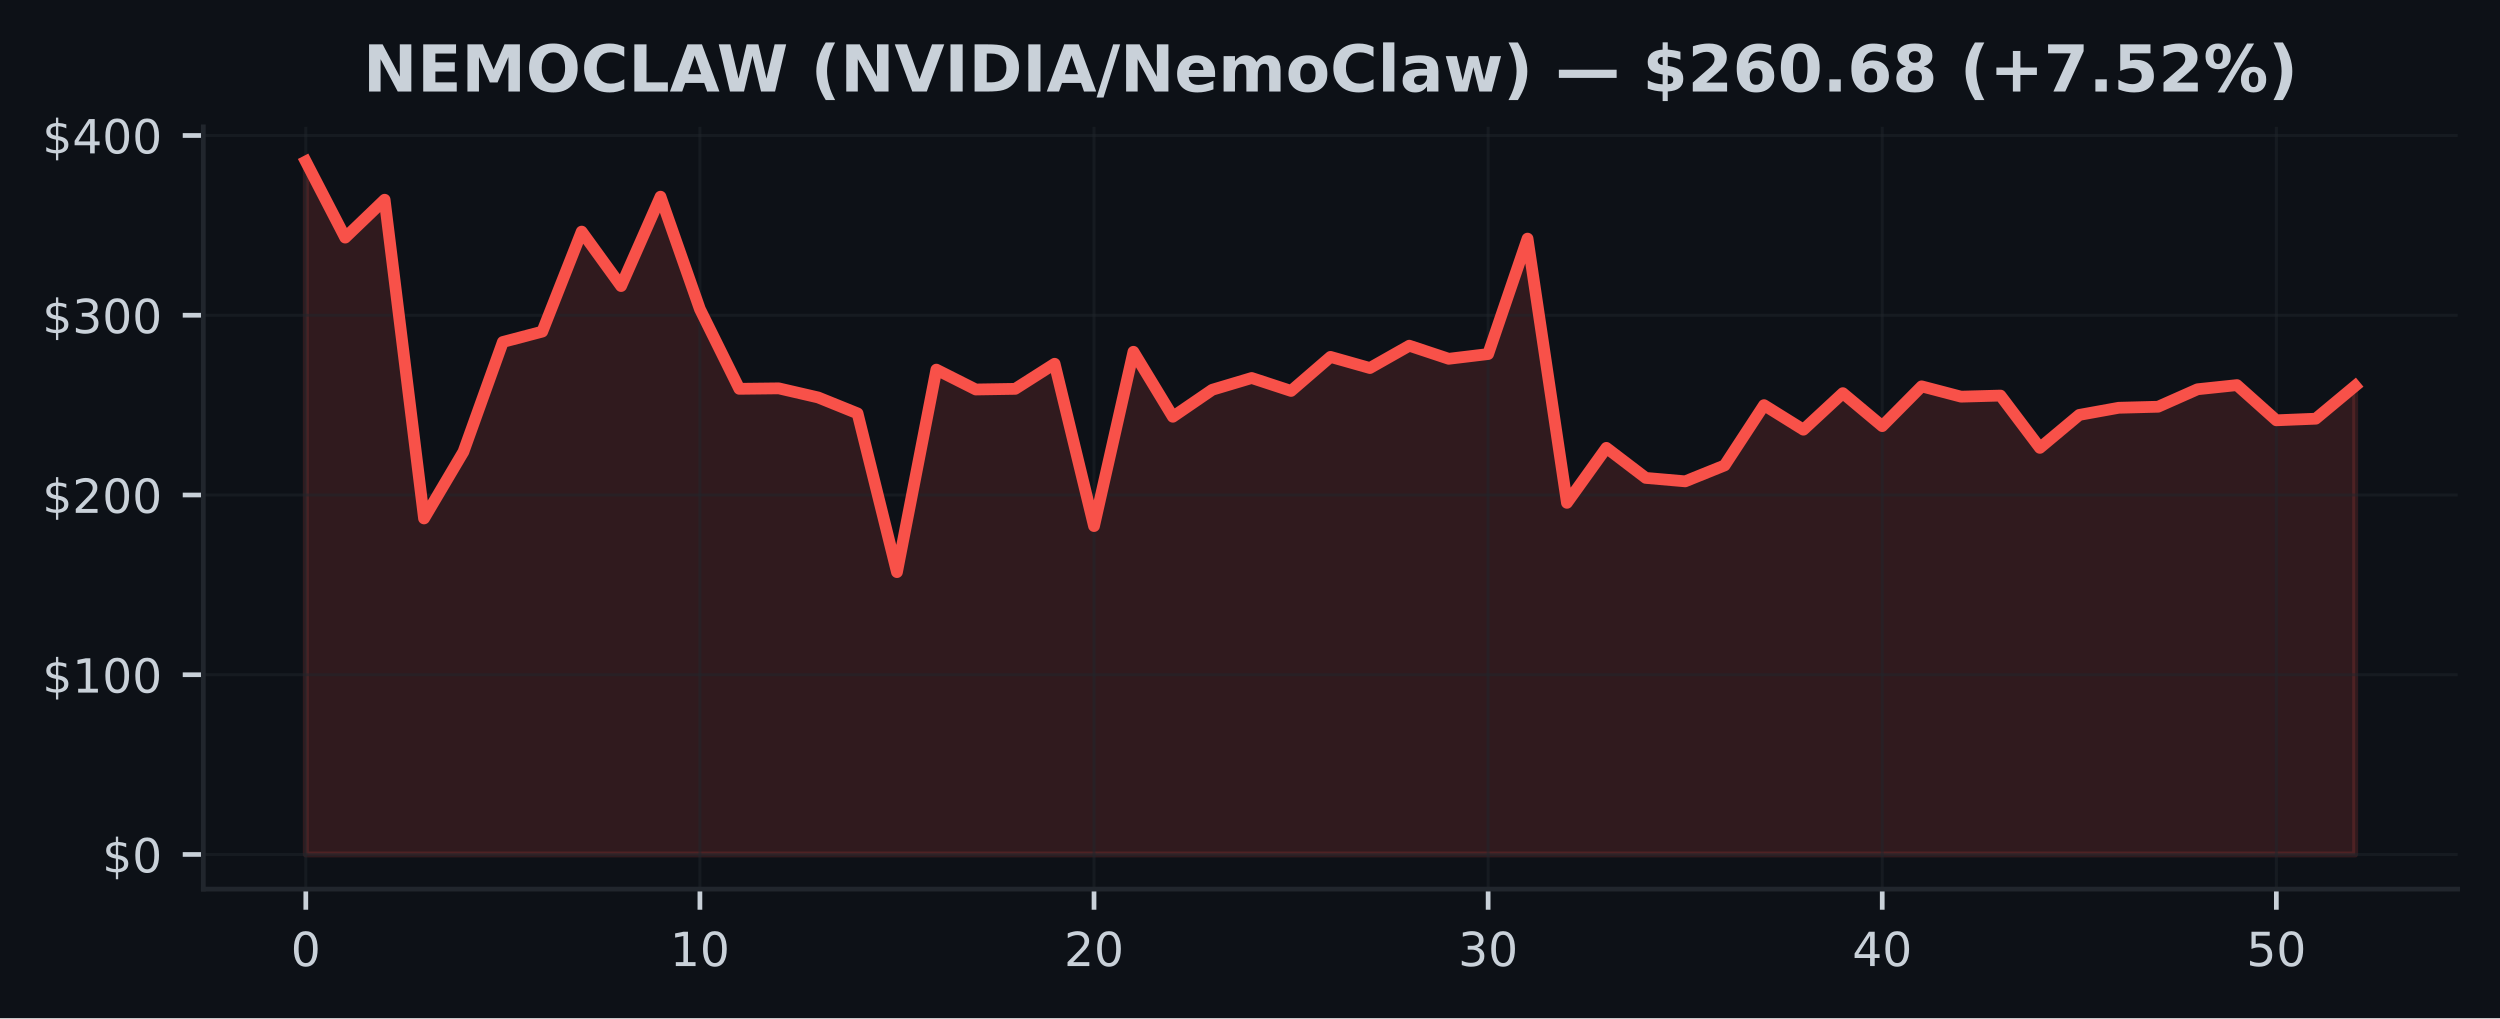
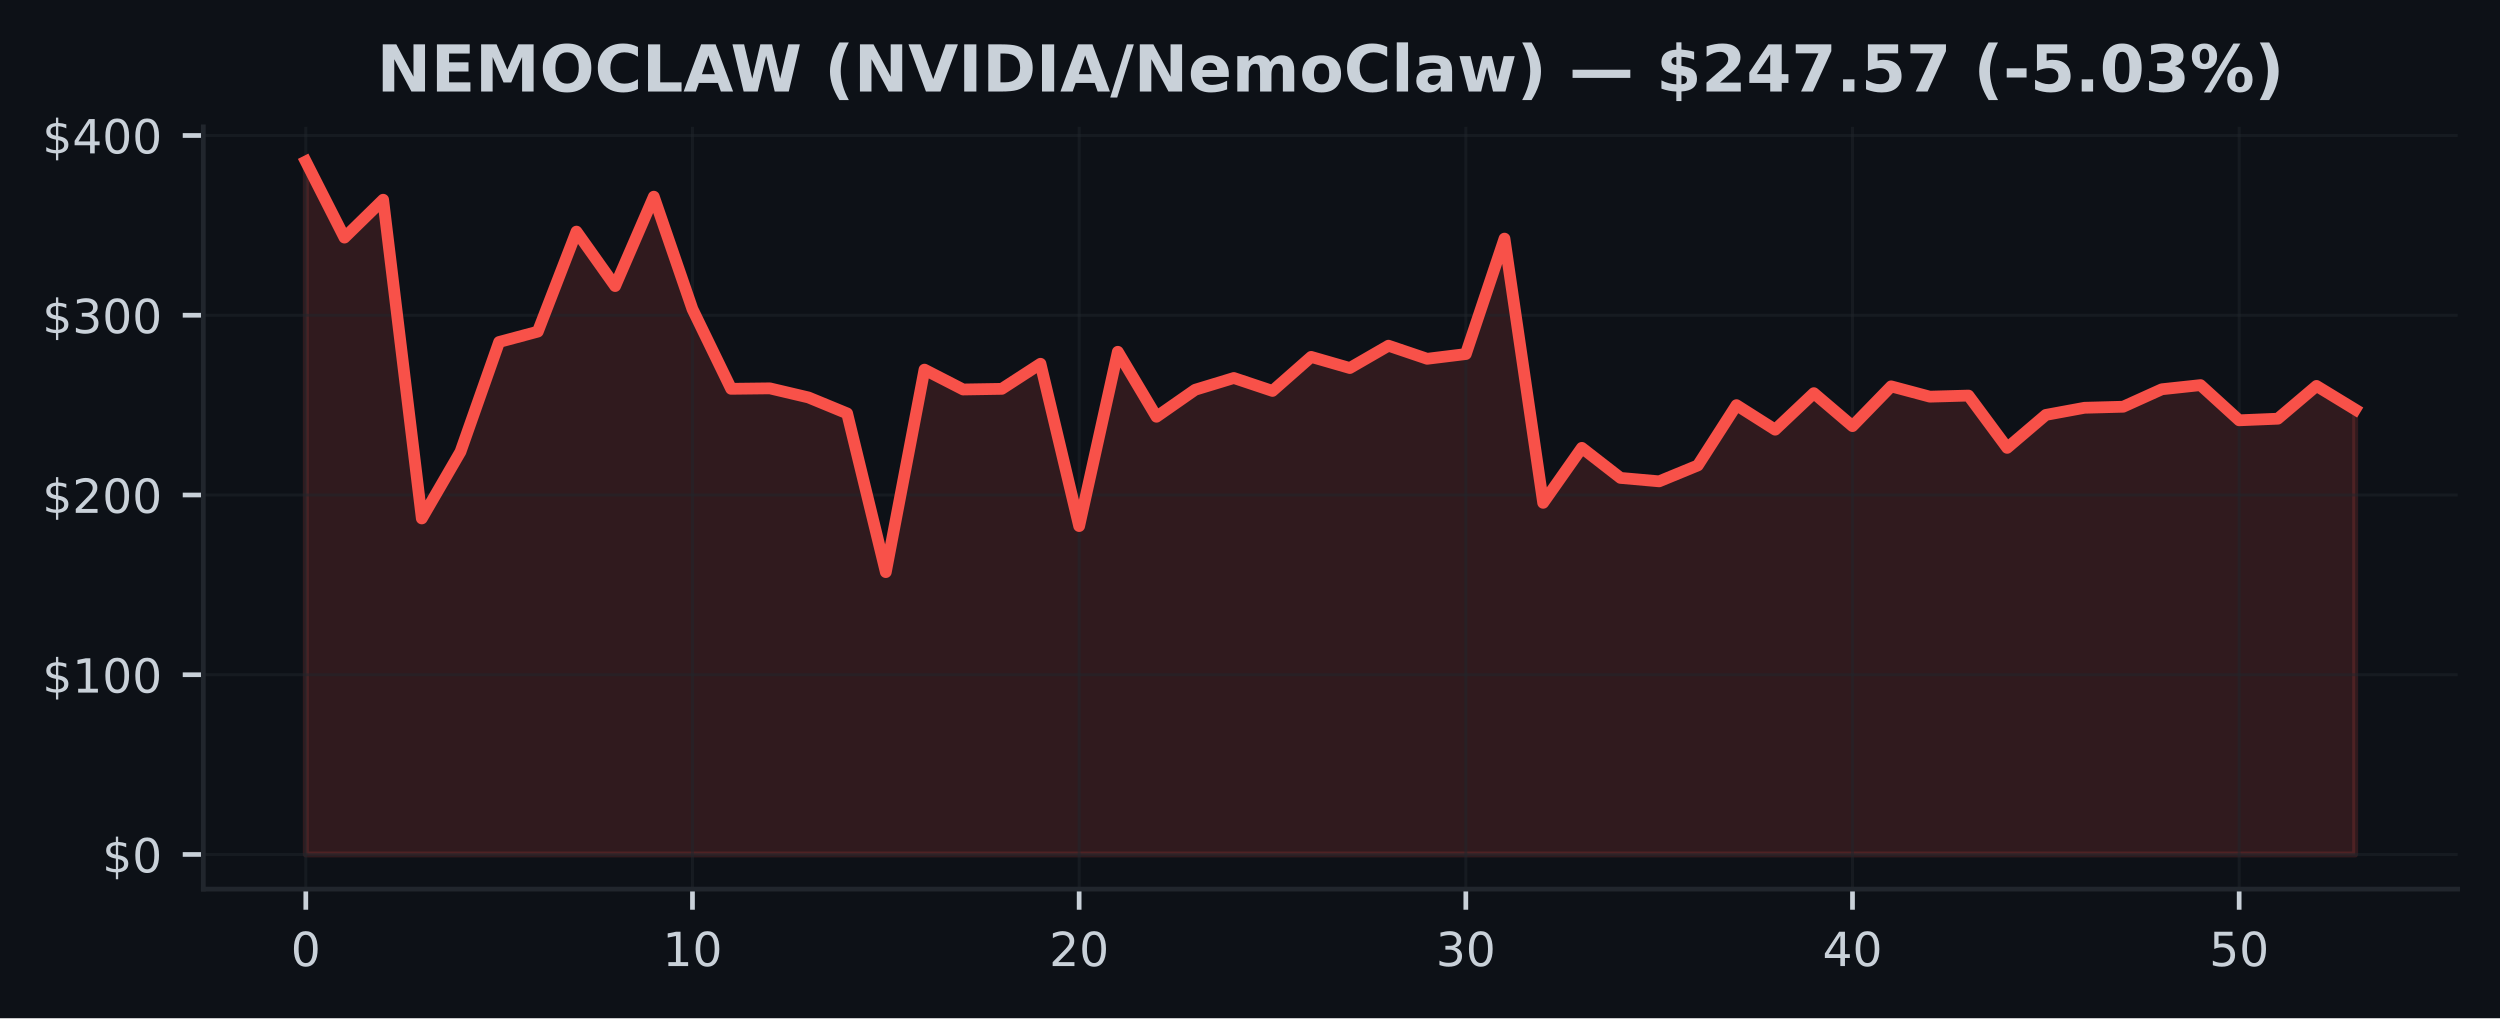
<svg xmlns="http://www.w3.org/2000/svg" xmlns:xlink="http://www.w3.org/1999/xlink" width="424.91pt" height="173.061pt" viewBox="0 0 424.91 173.061" version="1.1">
  <defs>
    <style type="text/css">*{stroke-linejoin: round; stroke-linecap: butt}</style>
  </defs>
  <g id="figure_1">
    <g id="patch_1">
      <path d="M 0 173.061  L 424.91 173.061  L 424.91 0  L 0 0  z " style="fill: #0d1117" />
    </g>
    <g id="axes_1">
      <g id="patch_2">
        <path d="M 34.56 151.118  L 417.71 151.118  L 417.71 21.558  L 34.56 21.558  z " style="fill: #0d1117" />
      </g>
      <g id="FillBetweenPolyCollection_1">
        <defs>
-           <path id="m410bb7f181" d="M 51.976 -27.832  L 51.976 -145.613  L 58.674 -132.679  L 65.373 -139.112  L 72.071 -84.945  L 78.77 -96.278  L 85.468 -114.935  L 92.166 -116.701  L 98.865 -133.696  L 105.563 -124.442  L 112.262 -139.632  L 118.96 -120.517  L 125.659 -106.977  L 132.357 -107.056  L 139.055 -105.508  L 145.754 -102.798  L 152.452 -75.822  L 159.151 -110.237  L 165.849 -106.861  L 172.548 -106.971  L 179.246 -111.233  L 185.944 -83.649  L 192.643 -113.27  L 199.341 -102.23  L 206.04 -106.815  L 212.738 -108.816  L 219.437 -106.617  L 226.135 -112.403  L 232.833 -110.509  L 239.532 -114.306  L 246.23 -112.079  L 252.929 -112.885  L 259.627 -132.501  L 266.326 -87.599  L 273.024 -96.938  L 279.722 -91.833  L 286.421 -91.25  L 293.119 -93.957  L 299.818 -104.2  L 306.516 -100.03  L 313.215 -106.238  L 319.913 -100.638  L 326.611 -107.396  L 333.31 -105.642  L 340.008 -105.825  L 346.707 -96.941  L 353.405 -102.541  L 360.104 -103.754  L 366.802 -103.931  L 373.5 -106.901  L 380.199 -107.606  L 386.897 -101.625  L 393.596 -101.897  L 400.294 -107.469  L 400.294 -27.832  L 400.294 -27.832  L 393.596 -27.832  L 386.897 -27.832  L 380.199 -27.832  L 373.5 -27.832  L 366.802 -27.832  L 360.104 -27.832  L 353.405 -27.832  L 346.707 -27.832  L 340.008 -27.832  L 333.31 -27.832  L 326.611 -27.832  L 319.913 -27.832  L 313.215 -27.832  L 306.516 -27.832  L 299.818 -27.832  L 293.119 -27.832  L 286.421 -27.832  L 279.722 -27.832  L 273.024 -27.832  L 266.326 -27.832  L 259.627 -27.832  L 252.929 -27.832  L 246.23 -27.832  L 239.532 -27.832  L 232.833 -27.832  L 226.135 -27.832  L 219.437 -27.832  L 212.738 -27.832  L 206.04 -27.832  L 199.341 -27.832  L 192.643 -27.832  L 185.944 -27.832  L 179.246 -27.832  L 172.548 -27.832  L 165.849 -27.832  L 159.151 -27.832  L 152.452 -27.832  L 145.754 -27.832  L 139.055 -27.832  L 132.357 -27.832  L 125.659 -27.832  L 118.96 -27.832  L 112.262 -27.832  L 105.563 -27.832  L 98.865 -27.832  L 92.166 -27.832  L 85.468 -27.832  L 78.77 -27.832  L 72.071 -27.832  L 65.373 -27.832  L 58.674 -27.832  L 51.976 -27.832  z " style="stroke: #f85149; stroke-opacity: 0.15" />
+           <path id="m61bc976441" d="M 51.976 -27.832  L 51.976 -145.613  L 58.548 -132.679  L 65.12 -139.112  L 71.692 -84.945  L 78.264 -96.278  L 84.836 -114.935  L 91.408 -116.701  L 97.98 -133.696  L 104.552 -124.442  L 111.124 -139.632  L 117.696 -120.517  L 124.268 -106.977  L 130.84 -107.056  L 137.412 -105.508  L 143.984 -102.798  L 150.557 -75.822  L 157.129 -110.237  L 163.701 -106.861  L 170.273 -106.971  L 176.845 -111.233  L 183.417 -83.649  L 189.989 -113.27  L 196.561 -102.23  L 203.133 -106.815  L 209.705 -108.816  L 216.277 -106.617  L 222.849 -112.403  L 229.421 -110.509  L 235.993 -114.306  L 242.565 -112.079  L 249.137 -112.885  L 255.709 -132.501  L 262.281 -87.599  L 268.853 -96.938  L 275.425 -91.833  L 281.997 -91.25  L 288.569 -93.957  L 295.141 -104.2  L 301.713 -100.03  L 308.286 -106.238  L 314.858 -100.638  L 321.43 -107.396  L 328.002 -105.642  L 334.574 -105.825  L 341.146 -96.941  L 347.718 -102.541  L 354.29 -103.754  L 360.862 -103.931  L 367.434 -106.901  L 374.006 -107.606  L 380.578 -101.625  L 387.15 -101.897  L 393.722 -107.469  L 400.294 -103.464  L 400.294 -27.832  L 400.294 -27.832  L 393.722 -27.832  L 387.15 -27.832  L 380.578 -27.832  L 374.006 -27.832  L 367.434 -27.832  L 360.862 -27.832  L 354.29 -27.832  L 347.718 -27.832  L 341.146 -27.832  L 334.574 -27.832  L 328.002 -27.832  L 321.43 -27.832  L 314.858 -27.832  L 308.286 -27.832  L 301.713 -27.832  L 295.141 -27.832  L 288.569 -27.832  L 281.997 -27.832  L 275.425 -27.832  L 268.853 -27.832  L 262.281 -27.832  L 255.709 -27.832  L 249.137 -27.832  L 242.565 -27.832  L 235.993 -27.832  L 229.421 -27.832  L 222.849 -27.832  L 216.277 -27.832  L 209.705 -27.832  L 203.133 -27.832  L 196.561 -27.832  L 189.989 -27.832  L 183.417 -27.832  L 176.845 -27.832  L 170.273 -27.832  L 163.701 -27.832  L 157.129 -27.832  L 150.557 -27.832  L 143.984 -27.832  L 137.412 -27.832  L 130.84 -27.832  L 124.268 -27.832  L 117.696 -27.832  L 111.124 -27.832  L 104.552 -27.832  L 97.98 -27.832  L 91.408 -27.832  L 84.836 -27.832  L 78.264 -27.832  L 71.692 -27.832  L 65.12 -27.832  L 58.548 -27.832  L 51.976 -27.832  z " style="stroke: #f85149; stroke-opacity: 0.15" />
        </defs>
-         <g clip-path="url(#p6bf23daf11)">
-           <use xlink:href="#m410bb7f181" x="0" y="173.061" style="fill: #f85149; fill-opacity: 0.15; stroke: #f85149; stroke-opacity: 0.15" />
+         <g clip-path="url(#p2fcfaceac0)">
+           <use xlink:href="#m61bc976441" x="0" y="173.061" style="fill: #f85149; fill-opacity: 0.15; stroke: #f85149; stroke-opacity: 0.15" />
        </g>
      </g>
      <g id="matplotlib.axis_1">
        <g id="xtick_1">
          <g id="line2d_1">
-             <path d="M 51.976 151.118  L 51.976 21.558  " clip-path="url(#p6bf23daf11)" style="fill: none; stroke: #21262d; stroke-opacity: 0.5; stroke-width: 0.5; stroke-linecap: square" />
+             <path d="M 51.976 151.118  L 51.976 21.558  " clip-path="url(#p2fcfaceac0)" style="fill: none; stroke: #21262d; stroke-opacity: 0.5; stroke-width: 0.5; stroke-linecap: square" />
          </g>
          <g id="line2d_2">
            <defs>
-               <path id="m59a40886f4" d="M 0 0  L 0 3.5  " style="stroke: #c9d1d9; stroke-width: 0.8" />
+               <path id="m17b2fb94d4" d="M 0 0  L 0 3.5  " style="stroke: #c9d1d9; stroke-width: 0.8" />
            </defs>
            <g>
-               <use xlink:href="#m59a40886f4" x="51.976" y="151.118" style="fill: #c9d1d9; stroke: #c9d1d9; stroke-width: 0.8" />
+               <use xlink:href="#m17b2fb94d4" x="51.976" y="151.118" style="fill: #c9d1d9; stroke: #c9d1d9; stroke-width: 0.8" />
            </g>
          </g>
          <g id="text_1">
            <g style="fill: #c9d1d9" transform="translate(49.43091 164.197) scale(0.08 -0.08)">
              <defs>
                <path id="DejaVuSans-30" d="M 2034 4250  Q 1547 4250 1301 3770  Q 1056 3291 1056 2328  Q 1056 1369 1301 889  Q 1547 409 2034 409  Q 2525 409 2770 889  Q 3016 1369 3016 2328  Q 3016 3291 2770 3770  Q 2525 4250 2034 4250  z M 2034 4750  Q 2819 4750 3233 4129  Q 3647 3509 3647 2328  Q 3647 1150 3233 529  Q 2819 -91 2034 -91  Q 1250 -91 836 529  Q 422 1150 422 2328  Q 422 3509 836 4129  Q 1250 4750 2034 4750  z " transform="scale(0.015625)" />
              </defs>
              <use xlink:href="#DejaVuSans-30" />
            </g>
          </g>
        </g>
        <g id="xtick_2">
          <g id="line2d_3">
-             <path d="M 118.96 151.118  L 118.96 21.558  " clip-path="url(#p6bf23daf11)" style="fill: none; stroke: #21262d; stroke-opacity: 0.5; stroke-width: 0.5; stroke-linecap: square" />
+             <path d="M 117.696 151.118  L 117.696 21.558  " clip-path="url(#p2fcfaceac0)" style="fill: none; stroke: #21262d; stroke-opacity: 0.5; stroke-width: 0.5; stroke-linecap: square" />
          </g>
          <g id="line2d_4">
            <g>
-               <use xlink:href="#m59a40886f4" x="118.96" y="151.118" style="fill: #c9d1d9; stroke: #c9d1d9; stroke-width: 0.8" />
+               <use xlink:href="#m17b2fb94d4" x="117.696" y="151.118" style="fill: #c9d1d9; stroke: #c9d1d9; stroke-width: 0.8" />
            </g>
          </g>
          <g id="text_2">
-             <g style="fill: #c9d1d9" transform="translate(113.8702 164.197) scale(0.08 -0.08)">
+             <g style="fill: #c9d1d9" transform="translate(112.6063 164.197) scale(0.08 -0.08)">
              <defs>
                <path id="DejaVuSans-31" d="M 794 531  L 1825 531  L 1825 4091  L 703 3866  L 703 4441  L 1819 4666  L 2450 4666  L 2450 531  L 3481 531  L 3481 0  L 794 0  L 794 531  z " transform="scale(0.015625)" />
              </defs>
              <use xlink:href="#DejaVuSans-31" />
              <use xlink:href="#DejaVuSans-30" transform="translate(63.62305 0)" />
            </g>
          </g>
        </g>
        <g id="xtick_3">
          <g id="line2d_5">
-             <path d="M 185.944 151.118  L 185.944 21.558  " clip-path="url(#p6bf23daf11)" style="fill: none; stroke: #21262d; stroke-opacity: 0.5; stroke-width: 0.5; stroke-linecap: square" />
+             <path d="M 183.417 151.118  L 183.417 21.558  " clip-path="url(#p2fcfaceac0)" style="fill: none; stroke: #21262d; stroke-opacity: 0.5; stroke-width: 0.5; stroke-linecap: square" />
          </g>
          <g id="line2d_6">
            <g>
-               <use xlink:href="#m59a40886f4" x="185.944" y="151.118" style="fill: #c9d1d9; stroke: #c9d1d9; stroke-width: 0.8" />
+               <use xlink:href="#m17b2fb94d4" x="183.417" y="151.118" style="fill: #c9d1d9; stroke: #c9d1d9; stroke-width: 0.8" />
            </g>
          </g>
          <g id="text_3">
-             <g style="fill: #c9d1d9" transform="translate(180.8544 164.197) scale(0.08 -0.08)">
+             <g style="fill: #c9d1d9" transform="translate(178.3267 164.197) scale(0.08 -0.08)">
              <defs>
                <path id="DejaVuSans-32" d="M 1228 531  L 3431 531  L 3431 0  L 469 0  L 469 531  Q 828 903 1448 1529  Q 2069 2156 2228 2338  Q 2531 2678 2651 2914  Q 2772 3150 2772 3378  Q 2772 3750 2511 3984  Q 2250 4219 1831 4219  Q 1534 4219 1204 4116  Q 875 4013 500 3803  L 500 4441  Q 881 4594 1212 4672  Q 1544 4750 1819 4750  Q 2544 4750 2975 4387  Q 3406 4025 3406 3419  Q 3406 3131 3298 2873  Q 3191 2616 2906 2266  Q 2828 2175 2409 1742  Q 1991 1309 1228 531  z " transform="scale(0.015625)" />
              </defs>
              <use xlink:href="#DejaVuSans-32" />
              <use xlink:href="#DejaVuSans-30" transform="translate(63.62305 0)" />
            </g>
          </g>
        </g>
        <g id="xtick_4">
          <g id="line2d_7">
-             <path d="M 252.929 151.118  L 252.929 21.558  " clip-path="url(#p6bf23daf11)" style="fill: none; stroke: #21262d; stroke-opacity: 0.5; stroke-width: 0.5; stroke-linecap: square" />
+             <path d="M 249.137 151.118  L 249.137 21.558  " clip-path="url(#p2fcfaceac0)" style="fill: none; stroke: #21262d; stroke-opacity: 0.5; stroke-width: 0.5; stroke-linecap: square" />
          </g>
          <g id="line2d_8">
            <g>
-               <use xlink:href="#m59a40886f4" x="252.929" y="151.118" style="fill: #c9d1d9; stroke: #c9d1d9; stroke-width: 0.8" />
+               <use xlink:href="#m17b2fb94d4" x="249.137" y="151.118" style="fill: #c9d1d9; stroke: #c9d1d9; stroke-width: 0.8" />
            </g>
          </g>
          <g id="text_4">
-             <g style="fill: #c9d1d9" transform="translate(247.8387 164.197) scale(0.08 -0.08)">
+             <g style="fill: #c9d1d9" transform="translate(244.0471 164.197) scale(0.08 -0.08)">
              <defs>
                <path id="DejaVuSans-33" d="M 2597 2516  Q 3050 2419 3304 2112  Q 3559 1806 3559 1356  Q 3559 666 3084 287  Q 2609 -91 1734 -91  Q 1441 -91 1130 -33  Q 819 25 488 141  L 488 750  Q 750 597 1062 519  Q 1375 441 1716 441  Q 2309 441 2620 675  Q 2931 909 2931 1356  Q 2931 1769 2642 2001  Q 2353 2234 1838 2234  L 1294 2234  L 1294 2753  L 1863 2753  Q 2328 2753 2575 2939  Q 2822 3125 2822 3475  Q 2822 3834 2567 4026  Q 2313 4219 1838 4219  Q 1578 4219 1281 4162  Q 984 4106 628 3988  L 628 4550  Q 988 4650 1302 4700  Q 1616 4750 1894 4750  Q 2613 4750 3031 4423  Q 3450 4097 3450 3541  Q 3450 3153 3228 2886  Q 3006 2619 2597 2516  z " transform="scale(0.015625)" />
              </defs>
              <use xlink:href="#DejaVuSans-33" />
              <use xlink:href="#DejaVuSans-30" transform="translate(63.62305 0)" />
            </g>
          </g>
        </g>
        <g id="xtick_5">
          <g id="line2d_9">
-             <path d="M 319.913 151.118  L 319.913 21.558  " clip-path="url(#p6bf23daf11)" style="fill: none; stroke: #21262d; stroke-opacity: 0.5; stroke-width: 0.5; stroke-linecap: square" />
+             <path d="M 314.858 151.118  L 314.858 21.558  " clip-path="url(#p2fcfaceac0)" style="fill: none; stroke: #21262d; stroke-opacity: 0.5; stroke-width: 0.5; stroke-linecap: square" />
          </g>
          <g id="line2d_10">
            <g>
-               <use xlink:href="#m59a40886f4" x="319.913" y="151.118" style="fill: #c9d1d9; stroke: #c9d1d9; stroke-width: 0.8" />
+               <use xlink:href="#m17b2fb94d4" x="314.858" y="151.118" style="fill: #c9d1d9; stroke: #c9d1d9; stroke-width: 0.8" />
            </g>
          </g>
          <g id="text_5">
-             <g style="fill: #c9d1d9" transform="translate(314.823 164.197) scale(0.08 -0.08)">
+             <g style="fill: #c9d1d9" transform="translate(309.7676 164.197) scale(0.08 -0.08)">
              <defs>
                <path id="DejaVuSans-34" d="M 2419 4116  L 825 1625  L 2419 1625  L 2419 4116  z M 2253 4666  L 3047 4666  L 3047 1625  L 3713 1625  L 3713 1100  L 3047 1100  L 3047 0  L 2419 0  L 2419 1100  L 313 1100  L 313 1709  L 2253 4666  z " transform="scale(0.015625)" />
              </defs>
              <use xlink:href="#DejaVuSans-34" />
              <use xlink:href="#DejaVuSans-30" transform="translate(63.62305 0)" />
            </g>
          </g>
        </g>
        <g id="xtick_6">
          <g id="line2d_11">
-             <path d="M 386.897 151.118  L 386.897 21.558  " clip-path="url(#p6bf23daf11)" style="fill: none; stroke: #21262d; stroke-opacity: 0.5; stroke-width: 0.5; stroke-linecap: square" />
+             <path d="M 380.578 151.118  L 380.578 21.558  " clip-path="url(#p2fcfaceac0)" style="fill: none; stroke: #21262d; stroke-opacity: 0.5; stroke-width: 0.5; stroke-linecap: square" />
          </g>
          <g id="line2d_12">
            <g>
-               <use xlink:href="#m59a40886f4" x="386.897" y="151.118" style="fill: #c9d1d9; stroke: #c9d1d9; stroke-width: 0.8" />
+               <use xlink:href="#m17b2fb94d4" x="380.578" y="151.118" style="fill: #c9d1d9; stroke: #c9d1d9; stroke-width: 0.8" />
            </g>
          </g>
          <g id="text_6">
-             <g style="fill: #c9d1d9" transform="translate(381.8072 164.197) scale(0.08 -0.08)">
+             <g style="fill: #c9d1d9" transform="translate(375.488 164.197) scale(0.08 -0.08)">
              <defs>
                <path id="DejaVuSans-35" d="M 691 4666  L 3169 4666  L 3169 4134  L 1269 4134  L 1269 2991  Q 1406 3038 1543 3061  Q 1681 3084 1819 3084  Q 2600 3084 3056 2656  Q 3513 2228 3513 1497  Q 3513 744 3044 326  Q 2575 -91 1722 -91  Q 1428 -91 1123 -41  Q 819 9 494 109  L 494 744  Q 775 591 1075 516  Q 1375 441 1709 441  Q 2250 441 2565 725  Q 2881 1009 2881 1497  Q 2881 1984 2565 2268  Q 2250 2553 1709 2553  Q 1456 2553 1204 2497  Q 953 2441 691 2322  L 691 4666  z " transform="scale(0.015625)" />
              </defs>
              <use xlink:href="#DejaVuSans-35" />
              <use xlink:href="#DejaVuSans-30" transform="translate(63.62305 0)" />
            </g>
          </g>
        </g>
      </g>
      <g id="matplotlib.axis_2">
        <g id="ytick_1">
          <g id="line2d_13">
-             <path d="M 34.56 145.229  L 417.71 145.229  " clip-path="url(#p6bf23daf11)" style="fill: none; stroke: #21262d; stroke-opacity: 0.5; stroke-width: 0.5; stroke-linecap: square" />
+             <path d="M 34.56 145.229  L 417.71 145.229  " clip-path="url(#p2fcfaceac0)" style="fill: none; stroke: #21262d; stroke-opacity: 0.5; stroke-width: 0.5; stroke-linecap: square" />
          </g>
          <g id="line2d_14">
            <defs>
-               <path id="m21334b21ec" d="M 0 0  L -3.5 0  " style="stroke: #c9d1d9; stroke-width: 0.8" />
+               <path id="m56319b0d27" d="M 0 0  L -3.5 0  " style="stroke: #c9d1d9; stroke-width: 0.8" />
            </defs>
            <g>
-               <use xlink:href="#m21334b21ec" x="34.56" y="145.229" style="fill: #c9d1d9; stroke: #c9d1d9; stroke-width: 0.8" />
+               <use xlink:href="#m56319b0d27" x="34.56" y="145.229" style="fill: #c9d1d9; stroke: #c9d1d9; stroke-width: 0.8" />
            </g>
          </g>
          <g id="text_7">
            <g style="fill: #c9d1d9" transform="translate(17.38 148.2686) scale(0.08 -0.08)">
              <defs>
                <path id="DejaVuSans-24" d="M 2163 -941  L 1850 -941  L 1847 0  Q 1519 6 1191 76  Q 863 147 531 288  L 531 850  Q 850 650 1176 548  Q 1503 447 1850 444  L 1850 1869  Q 1159 1981 845 2250  Q 531 2519 531 2988  Q 531 3497 872 3790  Q 1213 4084 1850 4128  L 1850 4863  L 2163 4863  L 2163 4138  Q 2453 4125 2725 4076  Q 2997 4028 3256 3944  L 3256 3397  Q 2997 3528 2723 3600  Q 2450 3672 2163 3684  L 2163 2350  Q 2872 2241 3206 1959  Q 3541 1678 3541 1191  Q 3541 663 3186 358  Q 2831 53 2163 6  L 2163 -941  z M 1850 2406  L 1850 3688  Q 1488 3647 1297 3481  Q 1106 3316 1106 3041  Q 1106 2772 1282 2622  Q 1459 2472 1850 2406  z M 2163 1806  L 2163 453  Q 2559 506 2761 678  Q 2963 850 2963 1131  Q 2963 1406 2770 1568  Q 2578 1731 2163 1806  z " transform="scale(0.015625)" />
              </defs>
              <use xlink:href="#DejaVuSans-24" />
              <use xlink:href="#DejaVuSans-30" transform="translate(63.62305 0)" />
            </g>
          </g>
        </g>
        <g id="ytick_2">
          <g id="line2d_15">
-             <path d="M 34.56 114.679  L 417.71 114.679  " clip-path="url(#p6bf23daf11)" style="fill: none; stroke: #21262d; stroke-opacity: 0.5; stroke-width: 0.5; stroke-linecap: square" />
+             <path d="M 34.56 114.679  L 417.71 114.679  " clip-path="url(#p2fcfaceac0)" style="fill: none; stroke: #21262d; stroke-opacity: 0.5; stroke-width: 0.5; stroke-linecap: square" />
          </g>
          <g id="line2d_16">
            <g>
-               <use xlink:href="#m21334b21ec" x="34.56" y="114.679" style="fill: #c9d1d9; stroke: #c9d1d9; stroke-width: 0.8" />
+               <use xlink:href="#m56319b0d27" x="34.56" y="114.679" style="fill: #c9d1d9; stroke: #c9d1d9; stroke-width: 0.8" />
            </g>
          </g>
          <g id="text_8">
            <g style="fill: #c9d1d9" transform="translate(7.2 117.7187) scale(0.08 -0.08)">
              <use xlink:href="#DejaVuSans-24" />
              <use xlink:href="#DejaVuSans-31" transform="translate(63.62305 0)" />
              <use xlink:href="#DejaVuSans-30" transform="translate(127.2461 0)" />
              <use xlink:href="#DejaVuSans-30" transform="translate(190.8691 0)" />
            </g>
          </g>
        </g>
        <g id="ytick_3">
          <g id="line2d_17">
-             <path d="M 34.56 84.13  L 417.71 84.13  " clip-path="url(#p6bf23daf11)" style="fill: none; stroke: #21262d; stroke-opacity: 0.5; stroke-width: 0.5; stroke-linecap: square" />
+             <path d="M 34.56 84.13  L 417.71 84.13  " clip-path="url(#p2fcfaceac0)" style="fill: none; stroke: #21262d; stroke-opacity: 0.5; stroke-width: 0.5; stroke-linecap: square" />
          </g>
          <g id="line2d_18">
            <g>
-               <use xlink:href="#m21334b21ec" x="34.56" y="84.13" style="fill: #c9d1d9; stroke: #c9d1d9; stroke-width: 0.8" />
+               <use xlink:href="#m56319b0d27" x="34.56" y="84.13" style="fill: #c9d1d9; stroke: #c9d1d9; stroke-width: 0.8" />
            </g>
          </g>
          <g id="text_9">
            <g style="fill: #c9d1d9" transform="translate(7.2 87.1689) scale(0.08 -0.08)">
              <use xlink:href="#DejaVuSans-24" />
              <use xlink:href="#DejaVuSans-32" transform="translate(63.62305 0)" />
              <use xlink:href="#DejaVuSans-30" transform="translate(127.2461 0)" />
              <use xlink:href="#DejaVuSans-30" transform="translate(190.8691 0)" />
            </g>
          </g>
        </g>
        <g id="ytick_4">
          <g id="line2d_19">
-             <path d="M 34.56 53.58  L 417.71 53.58  " clip-path="url(#p6bf23daf11)" style="fill: none; stroke: #21262d; stroke-opacity: 0.5; stroke-width: 0.5; stroke-linecap: square" />
+             <path d="M 34.56 53.58  L 417.71 53.58  " clip-path="url(#p2fcfaceac0)" style="fill: none; stroke: #21262d; stroke-opacity: 0.5; stroke-width: 0.5; stroke-linecap: square" />
          </g>
          <g id="line2d_20">
            <g>
-               <use xlink:href="#m21334b21ec" x="34.56" y="53.58" style="fill: #c9d1d9; stroke: #c9d1d9; stroke-width: 0.8" />
+               <use xlink:href="#m56319b0d27" x="34.56" y="53.58" style="fill: #c9d1d9; stroke: #c9d1d9; stroke-width: 0.8" />
            </g>
          </g>
          <g id="text_10">
            <g style="fill: #c9d1d9" transform="translate(7.2 56.61907) scale(0.08 -0.08)">
              <use xlink:href="#DejaVuSans-24" />
              <use xlink:href="#DejaVuSans-33" transform="translate(63.62305 0)" />
              <use xlink:href="#DejaVuSans-30" transform="translate(127.2461 0)" />
              <use xlink:href="#DejaVuSans-30" transform="translate(190.8691 0)" />
            </g>
          </g>
        </g>
        <g id="ytick_5">
          <g id="line2d_21">
-             <path d="M 34.56 23.03  L 417.71 23.03  " clip-path="url(#p6bf23daf11)" style="fill: none; stroke: #21262d; stroke-opacity: 0.5; stroke-width: 0.5; stroke-linecap: square" />
+             <path d="M 34.56 23.03  L 417.71 23.03  " clip-path="url(#p2fcfaceac0)" style="fill: none; stroke: #21262d; stroke-opacity: 0.5; stroke-width: 0.5; stroke-linecap: square" />
          </g>
          <g id="line2d_22">
            <g>
-               <use xlink:href="#m21334b21ec" x="34.56" y="23.03" style="fill: #c9d1d9; stroke: #c9d1d9; stroke-width: 0.8" />
+               <use xlink:href="#m56319b0d27" x="34.56" y="23.03" style="fill: #c9d1d9; stroke: #c9d1d9; stroke-width: 0.8" />
            </g>
          </g>
          <g id="text_11">
            <g style="fill: #c9d1d9" transform="translate(7.2 26.06924) scale(0.08 -0.08)">
              <use xlink:href="#DejaVuSans-24" />
              <use xlink:href="#DejaVuSans-34" transform="translate(63.62305 0)" />
              <use xlink:href="#DejaVuSans-30" transform="translate(127.2461 0)" />
              <use xlink:href="#DejaVuSans-30" transform="translate(190.8691 0)" />
            </g>
          </g>
        </g>
      </g>
      <g id="line2d_23">
-         <path d="M 51.976 27.447  L 58.674 40.382  L 65.373 33.948  L 72.071 88.116  L 78.77 76.782  L 85.468 58.126  L 92.166 56.36  L 98.865 39.365  L 105.563 48.618  L 112.262 33.429  L 118.96 52.544  L 125.659 66.084  L 132.357 66.004  L 139.055 67.553  L 145.754 70.263  L 152.452 97.238  L 159.151 62.824  L 165.849 66.2  L 172.548 66.09  L 179.246 61.828  L 185.944 89.412  L 192.643 59.79  L 199.341 70.831  L 206.04 66.246  L 212.738 64.245  L 219.437 66.444  L 226.135 60.658  L 232.833 62.552  L 239.532 58.755  L 246.23 60.982  L 252.929 60.175  L 259.627 40.559  L 266.326 85.462  L 273.024 76.122  L 279.722 81.227  L 286.421 81.811  L 293.119 79.104  L 299.818 68.861  L 306.516 73.031  L 313.215 66.823  L 319.913 72.423  L 326.611 65.665  L 333.31 67.419  L 340.008 67.235  L 346.707 76.119  L 353.405 70.52  L 360.104 69.307  L 366.802 69.13  L 373.5 66.16  L 380.199 65.454  L 386.897 71.436  L 393.596 71.164  L 400.294 65.592  " clip-path="url(#p6bf23daf11)" style="fill: none; stroke: #f85149; stroke-width: 2; stroke-linecap: square" />
+         <path d="M 51.976 27.447  L 58.548 40.382  L 65.12 33.948  L 71.692 88.116  L 78.264 76.782  L 84.836 58.126  L 91.408 56.36  L 97.98 39.365  L 104.552 48.618  L 111.124 33.429  L 117.696 52.544  L 124.268 66.084  L 130.84 66.004  L 137.412 67.553  L 143.984 70.263  L 150.557 97.238  L 157.129 62.824  L 163.701 66.2  L 170.273 66.09  L 176.845 61.828  L 183.417 89.412  L 189.989 59.79  L 196.561 70.831  L 203.133 66.246  L 209.705 64.245  L 216.277 66.444  L 222.849 60.658  L 229.421 62.552  L 235.993 58.755  L 242.565 60.982  L 249.137 60.175  L 255.709 40.559  L 262.281 85.462  L 268.853 76.122  L 275.425 81.227  L 281.997 81.811  L 288.569 79.104  L 295.141 68.861  L 301.713 73.031  L 308.286 66.823  L 314.858 72.423  L 321.43 65.665  L 328.002 67.419  L 334.574 67.235  L 341.146 76.119  L 347.718 70.52  L 354.29 69.307  L 360.862 69.13  L 367.434 66.16  L 374.006 65.454  L 380.578 71.436  L 387.15 71.164  L 393.722 65.592  L 400.294 69.597  " clip-path="url(#p2fcfaceac0)" style="fill: none; stroke: #f85149; stroke-width: 2; stroke-linecap: square" />
      </g>
      <g id="patch_3">
        <path d="M 34.56 151.118  L 34.56 21.558  " style="fill: none; stroke: #21262d; stroke-width: 0.8; stroke-linejoin: miter; stroke-linecap: square" />
      </g>
      <g id="patch_4">
        <path d="M 34.56 151.118  L 417.71 151.118  " style="fill: none; stroke: #21262d; stroke-width: 0.8; stroke-linejoin: miter; stroke-linecap: square" />
      </g>
      <g id="text_12">
-         <g style="fill: #c9d1d9" transform="translate(61.71508 15.55828) scale(0.11 -0.11)">
+         <g style="fill: #c9d1d9" transform="translate(64.04141 15.55828) scale(0.11 -0.11)">
          <defs>
            <path id="DejaVuSans-Bold-4e" d="M 588 4666  L 1931 4666  L 3628 1466  L 3628 4666  L 4769 4666  L 4769 0  L 3425 0  L 1728 3200  L 1728 0  L 588 0  L 588 4666  z " transform="scale(0.015625)" />
            <path id="DejaVuSans-Bold-45" d="M 588 4666  L 3834 4666  L 3834 3756  L 1791 3756  L 1791 2888  L 3713 2888  L 3713 1978  L 1791 1978  L 1791 909  L 3903 909  L 3903 0  L 588 0  L 588 4666  z " transform="scale(0.015625)" />
            <path id="DejaVuSans-Bold-4d" d="M 588 4666  L 2119 4666  L 3181 2169  L 4250 4666  L 5778 4666  L 5778 0  L 4641 0  L 4641 3413  L 3566 897  L 2803 897  L 1728 3413  L 1728 0  L 588 0  L 588 4666  z " transform="scale(0.015625)" />
            <path id="DejaVuSans-Bold-4f" d="M 2719 3878  Q 2169 3878 1866 3472  Q 1563 3066 1563 2328  Q 1563 1594 1866 1187  Q 2169 781 2719 781  Q 3272 781 3575 1187  Q 3878 1594 3878 2328  Q 3878 3066 3575 3472  Q 3272 3878 2719 3878  z M 2719 4750  Q 3844 4750 4481 4106  Q 5119 3463 5119 2328  Q 5119 1197 4481 553  Q 3844 -91 2719 -91  Q 1597 -91 958 553  Q 319 1197 319 2328  Q 319 3463 958 4106  Q 1597 4750 2719 4750  z " transform="scale(0.015625)" />
            <path id="DejaVuSans-Bold-43" d="M 4288 256  Q 3956 84 3597 -3  Q 3238 -91 2847 -91  Q 1681 -91 1000 561  Q 319 1213 319 2328  Q 319 3447 1000 4098  Q 1681 4750 2847 4750  Q 3238 4750 3597 4662  Q 3956 4575 4288 4403  L 4288 3438  Q 3953 3666 3628 3772  Q 3303 3878 2944 3878  Q 2300 3878 1931 3465  Q 1563 3053 1563 2328  Q 1563 1606 1931 1193  Q 2300 781 2944 781  Q 3303 781 3628 887  Q 3953 994 4288 1222  L 4288 256  z " transform="scale(0.015625)" />
            <path id="DejaVuSans-Bold-4c" d="M 588 4666  L 1791 4666  L 1791 909  L 3903 909  L 3903 0  L 588 0  L 588 4666  z " transform="scale(0.015625)" />
            <path id="DejaVuSans-Bold-41" d="M 3419 850  L 1538 850  L 1241 0  L 31 0  L 1759 4666  L 3194 4666  L 4922 0  L 3713 0  L 3419 850  z M 1838 1716  L 3116 1716  L 2478 3572  L 1838 1716  z " transform="scale(0.015625)" />
            <path id="DejaVuSans-Bold-57" d="M 191 4666  L 1344 4666  L 2150 1275  L 2950 4666  L 4109 4666  L 4909 1275  L 5716 4666  L 6859 4666  L 5759 0  L 4372 0  L 3525 3547  L 2688 0  L 1300 0  L 191 4666  z " transform="scale(0.015625)" />
            <path id="DejaVuSans-Bold-20" transform="scale(0.015625)" />
            <path id="DejaVuSans-Bold-28" d="M 2413 -844  L 1484 -844  Q 1006 -72 778 623  Q 550 1319 550 2003  Q 550 2688 779 3389  Q 1009 4091 1484 4856  L 2413 4856  Q 2013 4116 1813 3408  Q 1613 2700 1613 2009  Q 1613 1319 1811 609  Q 2009 -100 2413 -844  z " transform="scale(0.015625)" />
            <path id="DejaVuSans-Bold-56" d="M 31 4666  L 1241 4666  L 2478 1222  L 3713 4666  L 4922 4666  L 3194 0  L 1759 0  L 31 4666  z " transform="scale(0.015625)" />
            <path id="DejaVuSans-Bold-49" d="M 588 4666  L 1791 4666  L 1791 0  L 588 0  L 588 4666  z " transform="scale(0.015625)" />
            <path id="DejaVuSans-Bold-44" d="M 1791 3756  L 1791 909  L 2222 909  Q 2959 909 3348 1275  Q 3738 1641 3738 2338  Q 3738 3031 3350 3393  Q 2963 3756 2222 3756  L 1791 3756  z M 588 4666  L 1856 4666  Q 2919 4666 3439 4514  Q 3959 4363 4331 4000  Q 4659 3684 4818 3271  Q 4978 2859 4978 2338  Q 4978 1809 4818 1395  Q 4659 981 4331 666  Q 3956 303 3431 151  Q 2906 0 1856 0  L 588 0  L 588 4666  z " transform="scale(0.015625)" />
            <path id="DejaVuSans-Bold-2f" d="M 1644 4666  L 2338 4666  L 691 -594  L 0 -594  L 1644 4666  z " transform="scale(0.015625)" />
            <path id="DejaVuSans-Bold-65" d="M 4031 1759  L 4031 1441  L 1416 1441  Q 1456 1047 1700 850  Q 1944 653 2381 653  Q 2734 653 3104 758  Q 3475 863 3866 1075  L 3866 213  Q 3469 63 3072 -14  Q 2675 -91 2278 -91  Q 1328 -91 801 392  Q 275 875 275 1747  Q 275 2603 792 3093  Q 1309 3584 2216 3584  Q 3041 3584 3536 3087  Q 4031 2591 4031 1759  z M 2881 2131  Q 2881 2450 2695 2645  Q 2509 2841 2209 2841  Q 1884 2841 1681 2658  Q 1478 2475 1428 2131  L 2881 2131  z " transform="scale(0.015625)" />
            <path id="DejaVuSans-Bold-6d" d="M 3781 2919  Q 3994 3244 4286 3414  Q 4578 3584 4928 3584  Q 5531 3584 5847 3212  Q 6163 2841 6163 2131  L 6163 0  L 5038 0  L 5038 1825  Q 5041 1866 5042 1909  Q 5044 1953 5044 2034  Q 5044 2406 4934 2573  Q 4825 2741 4581 2741  Q 4263 2741 4089 2478  Q 3916 2216 3909 1719  L 3909 0  L 2784 0  L 2784 1825  Q 2784 2406 2684 2573  Q 2584 2741 2328 2741  Q 2006 2741 1831 2477  Q 1656 2213 1656 1722  L 1656 0  L 531 0  L 531 3500  L 1656 3500  L 1656 2988  Q 1863 3284 2130 3434  Q 2397 3584 2719 3584  Q 3081 3584 3359 3409  Q 3638 3234 3781 2919  z " transform="scale(0.015625)" />
            <path id="DejaVuSans-Bold-6f" d="M 2203 2784  Q 1831 2784 1636 2517  Q 1441 2250 1441 1747  Q 1441 1244 1636 976  Q 1831 709 2203 709  Q 2569 709 2762 976  Q 2956 1244 2956 1747  Q 2956 2250 2762 2517  Q 2569 2784 2203 2784  z M 2203 3584  Q 3106 3584 3614 3096  Q 4122 2609 4122 1747  Q 4122 884 3614 396  Q 3106 -91 2203 -91  Q 1297 -91 786 396  Q 275 884 275 1747  Q 275 2609 786 3096  Q 1297 3584 2203 3584  z " transform="scale(0.015625)" />
            <path id="DejaVuSans-Bold-6c" d="M 538 4863  L 1656 4863  L 1656 0  L 538 0  L 538 4863  z " transform="scale(0.015625)" />
            <path id="DejaVuSans-Bold-61" d="M 2106 1575  Q 1756 1575 1579 1456  Q 1403 1338 1403 1106  Q 1403 894 1545 773  Q 1688 653 1941 653  Q 2256 653 2472 879  Q 2688 1106 2688 1447  L 2688 1575  L 2106 1575  z M 3816 1997  L 3816 0  L 2688 0  L 2688 519  Q 2463 200 2181 54  Q 1900 -91 1497 -91  Q 953 -91 614 226  Q 275 544 275 1050  Q 275 1666 698 1953  Q 1122 2241 2028 2241  L 2688 2241  L 2688 2328  Q 2688 2594 2478 2717  Q 2269 2841 1825 2841  Q 1466 2841 1156 2769  Q 847 2697 581 2553  L 581 3406  Q 941 3494 1303 3539  Q 1666 3584 2028 3584  Q 2975 3584 3395 3211  Q 3816 2838 3816 1997  z " transform="scale(0.015625)" />
            <path id="DejaVuSans-Bold-77" d="M 225 3500  L 1313 3500  L 1900 1088  L 2491 3500  L 3425 3500  L 4013 1113  L 4603 3500  L 5691 3500  L 4769 0  L 3547 0  L 2956 2406  L 2369 0  L 1147 0  L 225 3500  z " transform="scale(0.015625)" />
            <path id="DejaVuSans-Bold-29" d="M 513 -844  Q 913 -100 1113 609  Q 1313 1319 1313 2009  Q 1313 2700 1113 3408  Q 913 4116 513 4856  L 1441 4856  Q 1916 4091 2145 3389  Q 2375 2688 2375 2003  Q 2375 1319 2147 623  Q 1919 -72 1441 -844  L 513 -844  z " transform="scale(0.015625)" />
            <path id="DejaVuSans-Bold-2014" d="M 344 2156  L 6056 2156  L 6056 1350  L 344 1350  L 344 2156  z " transform="scale(0.015625)" />
            <path id="DejaVuSans-Bold-24" d="M 2484 -941  L 1978 -941  L 1975 0  Q 1584 16 1218 87  Q 853 159 506 288  L 506 1106  Q 866 922 1233 823  Q 1600 725 1978 713  L 1978 1684  L 1875 1703  Q 1128 1834 814 2115  Q 500 2397 500 2925  Q 500 3484 883 3798  Q 1266 4113 1975 4141  L 1978 4863  L 2484 4863  L 2484 4153  Q 2797 4128 3109 4075  Q 3422 4022 3738 3938  L 3738 3144  Q 3425 3275 3112 3348  Q 2800 3422 2484 3438  L 2484 2541  L 2584 2522  Q 3378 2397 3698 2105  Q 4019 1813 4019 1241  Q 4019 666 3637 358  Q 3256 50 2484 6  L 2484 -941  z M 1978 2613  L 1978 3428  Q 1756 3416 1623 3308  Q 1491 3200 1491 3034  Q 1491 2850 1612 2745  Q 1734 2641 1978 2613  z M 2484 1594  L 2484 725  Q 2756 728 2892 831  Q 3028 934 3028 1141  Q 3028 1353 2903 1458  Q 2778 1563 2484 1594  z " transform="scale(0.015625)" />
            <path id="DejaVuSans-Bold-32" d="M 1844 884  L 3897 884  L 3897 0  L 506 0  L 506 884  L 2209 2388  Q 2438 2594 2547 2791  Q 2656 2988 2656 3200  Q 2656 3528 2436 3728  Q 2216 3928 1850 3928  Q 1569 3928 1234 3808  Q 900 3688 519 3450  L 519 4475  Q 925 4609 1322 4679  Q 1719 4750 2100 4750  Q 2938 4750 3402 4381  Q 3866 4013 3866 3353  Q 3866 2972 3669 2642  Q 3472 2313 2841 1759  L 1844 884  z " transform="scale(0.015625)" />
-             <path id="DejaVuSans-Bold-36" d="M 2316 2303  Q 2000 2303 1842 2098  Q 1684 1894 1684 1484  Q 1684 1075 1842 870  Q 2000 666 2316 666  Q 2634 666 2792 870  Q 2950 1075 2950 1484  Q 2950 1894 2792 2098  Q 2634 2303 2316 2303  z M 3803 4544  L 3803 3681  Q 3506 3822 3243 3889  Q 2981 3956 2731 3956  Q 2194 3956 1894 3657  Q 1594 3359 1544 2772  Q 1750 2925 1990 3001  Q 2231 3078 2516 3078  Q 3231 3078 3670 2659  Q 4109 2241 4109 1563  Q 4109 813 3618 361  Q 3128 -91 2303 -91  Q 1394 -91 895 523  Q 397 1138 397 2266  Q 397 3422 980 4083  Q 1563 4744 2578 4744  Q 2900 4744 3203 4694  Q 3506 4644 3803 4544  z " transform="scale(0.015625)" />
+             <path id="DejaVuSans-Bold-34" d="M 2356 3675  L 1038 1722  L 2356 1722  L 2356 3675  z M 2156 4666  L 3494 4666  L 3494 1722  L 4159 1722  L 4159 850  L 3494 850  L 3494 0  L 2356 0  L 2356 850  L 288 850  L 288 1881  L 2156 4666  z " transform="scale(0.015625)" />
+             <path id="DejaVuSans-Bold-37" d="M 428 4666  L 3944 4666  L 3944 3988  L 2125 0  L 953 0  L 2675 3781  L 428 3781  L 428 4666  z " transform="scale(0.015625)" />
+             <path id="DejaVuSans-Bold-2e" d="M 653 1209  L 1778 1209  L 1778 0  L 653 0  L 653 1209  z " transform="scale(0.015625)" />
+             <path id="DejaVuSans-Bold-35" d="M 678 4666  L 3669 4666  L 3669 3781  L 1638 3781  L 1638 3059  Q 1775 3097 1914 3117  Q 2053 3138 2203 3138  Q 3056 3138 3531 2711  Q 4006 2284 4006 1522  Q 4006 766 3489 337  Q 2972 -91 2053 -91  Q 1656 -91 1267 -14  Q 878 63 494 219  L 494 1166  Q 875 947 1217 837  Q 1559 728 1863 728  Q 2300 728 2551 942  Q 2803 1156 2803 1522  Q 2803 1891 2551 2103  Q 2300 2316 1863 2316  Q 1603 2316 1309 2248  Q 1016 2181 678 2041  L 678 4666  z " transform="scale(0.015625)" />
+             <path id="DejaVuSans-Bold-2d" d="M 347 2297  L 2309 2297  L 2309 1388  L 347 1388  L 347 2297  z " transform="scale(0.015625)" />
            <path id="DejaVuSans-Bold-30" d="M 2944 2338  Q 2944 3213 2780 3570  Q 2616 3928 2228 3928  Q 1841 3928 1675 3570  Q 1509 3213 1509 2338  Q 1509 1453 1675 1090  Q 1841 728 2228 728  Q 2613 728 2778 1090  Q 2944 1453 2944 2338  z M 4147 2328  Q 4147 1169 3647 539  Q 3147 -91 2228 -91  Q 1306 -91 806 539  Q 306 1169 306 2328  Q 306 3491 806 4120  Q 1306 4750 2228 4750  Q 3147 4750 3647 4120  Q 4147 3491 4147 2328  z " transform="scale(0.015625)" />
-             <path id="DejaVuSans-Bold-2e" d="M 653 1209  L 1778 1209  L 1778 0  L 653 0  L 653 1209  z " transform="scale(0.015625)" />
-             <path id="DejaVuSans-Bold-38" d="M 2228 2088  Q 1891 2088 1709 1903  Q 1528 1719 1528 1375  Q 1528 1031 1709 848  Q 1891 666 2228 666  Q 2563 666 2741 848  Q 2919 1031 2919 1375  Q 2919 1722 2741 1905  Q 2563 2088 2228 2088  z M 1350 2484  Q 925 2613 709 2878  Q 494 3144 494 3541  Q 494 4131 934 4440  Q 1375 4750 2228 4750  Q 3075 4750 3515 4442  Q 3956 4134 3956 3541  Q 3956 3144 3739 2878  Q 3522 2613 3097 2484  Q 3572 2353 3814 2058  Q 4056 1763 4056 1313  Q 4056 619 3595 264  Q 3134 -91 2228 -91  Q 1319 -91 855 264  Q 391 619 391 1313  Q 391 1763 633 2058  Q 875 2353 1350 2484  z M 1631 3419  Q 1631 3141 1786 2991  Q 1941 2841 2228 2841  Q 2509 2841 2662 2991  Q 2816 3141 2816 3419  Q 2816 3697 2662 3845  Q 2509 3994 2228 3994  Q 1941 3994 1786 3844  Q 1631 3694 1631 3419  z " transform="scale(0.015625)" />
-             <path id="DejaVuSans-Bold-2b" d="M 3053 4013  L 3053 2375  L 4684 2375  L 4684 1638  L 3053 1638  L 3053 0  L 2309 0  L 2309 1638  L 678 1638  L 678 2375  L 2309 2375  L 2309 4013  L 3053 4013  z " transform="scale(0.015625)" />
-             <path id="DejaVuSans-Bold-37" d="M 428 4666  L 3944 4666  L 3944 3988  L 2125 0  L 953 0  L 2675 3781  L 428 3781  L 428 4666  z " transform="scale(0.015625)" />
-             <path id="DejaVuSans-Bold-35" d="M 678 4666  L 3669 4666  L 3669 3781  L 1638 3781  L 1638 3059  Q 1775 3097 1914 3117  Q 2053 3138 2203 3138  Q 3056 3138 3531 2711  Q 4006 2284 4006 1522  Q 4006 766 3489 337  Q 2972 -91 2053 -91  Q 1656 -91 1267 -14  Q 878 63 494 219  L 494 1166  Q 875 947 1217 837  Q 1559 728 1863 728  Q 2300 728 2551 942  Q 2803 1156 2803 1522  Q 2803 1891 2551 2103  Q 2300 2316 1863 2316  Q 1603 2316 1309 2248  Q 1016 2181 678 2041  L 678 4666  z " transform="scale(0.015625)" />
+             <path id="DejaVuSans-Bold-33" d="M 2981 2516  Q 3453 2394 3698 2092  Q 3944 1791 3944 1325  Q 3944 631 3412 270  Q 2881 -91 1863 -91  Q 1503 -91 1142 -33  Q 781 25 428 141  L 428 1069  Q 766 900 1098 814  Q 1431 728 1753 728  Q 2231 728 2486 893  Q 2741 1059 2741 1369  Q 2741 1688 2480 1852  Q 2219 2016 1709 2016  L 1228 2016  L 1228 2791  L 1734 2791  Q 2188 2791 2409 2933  Q 2631 3075 2631 3366  Q 2631 3634 2415 3781  Q 2200 3928 1806 3928  Q 1516 3928 1219 3862  Q 922 3797 628 3669  L 628 4550  Q 984 4650 1334 4700  Q 1684 4750 2022 4750  Q 2931 4750 3382 4451  Q 3834 4153 3834 3553  Q 3834 3144 3618 2883  Q 3403 2622 2981 2516  z " transform="scale(0.015625)" />
            <path id="DejaVuSans-Bold-25" d="M 4959 1925  Q 4738 1925 4616 1733  Q 4494 1541 4494 1184  Q 4494 825 4614 633  Q 4734 441 4959 441  Q 5184 441 5303 633  Q 5422 825 5422 1184  Q 5422 1541 5301 1733  Q 5181 1925 4959 1925  z M 4959 2450  Q 5541 2450 5875 2112  Q 6209 1775 6209 1184  Q 6209 594 5875 251  Q 5541 -91 4959 -91  Q 4378 -91 4042 251  Q 3706 594 3706 1184  Q 3706 1772 4042 2111  Q 4378 2450 4959 2450  z M 2094 -91  L 1403 -91  L 4319 4750  L 5013 4750  L 2094 -91  z M 1453 4750  Q 2034 4750 2367 4411  Q 2700 4072 2700 3481  Q 2700 2891 2367 2550  Q 2034 2209 1453 2209  Q 872 2209 539 2550  Q 206 2891 206 3481  Q 206 4072 539 4411  Q 872 4750 1453 4750  z M 1453 4225  Q 1228 4225 1106 4031  Q 984 3838 984 3481  Q 984 3122 1106 2926  Q 1228 2731 1453 2731  Q 1678 2731 1798 2926  Q 1919 3122 1919 3481  Q 1919 3838 1797 4031  Q 1675 4225 1453 4225  z " transform="scale(0.015625)" />
          </defs>
          <use xlink:href="#DejaVuSans-Bold-4e" />
          <use xlink:href="#DejaVuSans-Bold-45" transform="translate(83.69141 0)" />
          <use xlink:href="#DejaVuSans-Bold-4d" transform="translate(152.002 0)" />
          <use xlink:href="#DejaVuSans-Bold-4f" transform="translate(251.5137 0)" />
          <use xlink:href="#DejaVuSans-Bold-43" transform="translate(336.5234 0)" />
          <use xlink:href="#DejaVuSans-Bold-4c" transform="translate(409.9121 0)" />
          <use xlink:href="#DejaVuSans-Bold-41" transform="translate(473.6328 0)" />
          <use xlink:href="#DejaVuSans-Bold-57" transform="translate(546.5254 0)" />
          <use xlink:href="#DejaVuSans-Bold-20" transform="translate(656.8281 0)" />
          <use xlink:href="#DejaVuSans-Bold-28" transform="translate(691.6426 0)" />
          <use xlink:href="#DejaVuSans-Bold-4e" transform="translate(737.3457 0)" />
          <use xlink:href="#DejaVuSans-Bold-56" transform="translate(821.0371 0)" />
          <use xlink:href="#DejaVuSans-Bold-49" transform="translate(898.4297 0)" />
          <use xlink:href="#DejaVuSans-Bold-44" transform="translate(935.6367 0)" />
          <use xlink:href="#DejaVuSans-Bold-49" transform="translate(1018.645 0)" />
          <use xlink:href="#DejaVuSans-Bold-41" transform="translate(1055.852 0)" />
          <use xlink:href="#DejaVuSans-Bold-2f" transform="translate(1133.244 0)" />
          <use xlink:href="#DejaVuSans-Bold-4e" transform="translate(1169.768 0)" />
          <use xlink:href="#DejaVuSans-Bold-65" transform="translate(1253.459 0)" />
          <use xlink:href="#DejaVuSans-Bold-6d" transform="translate(1321.281 0)" />
          <use xlink:href="#DejaVuSans-Bold-6f" transform="translate(1425.48 0)" />
          <use xlink:href="#DejaVuSans-Bold-43" transform="translate(1494.182 0)" />
          <use xlink:href="#DejaVuSans-Bold-6c" transform="translate(1567.57 0)" />
          <use xlink:href="#DejaVuSans-Bold-61" transform="translate(1601.848 0)" />
          <use xlink:href="#DejaVuSans-Bold-77" transform="translate(1669.328 0)" />
          <use xlink:href="#DejaVuSans-Bold-29" transform="translate(1761.711 0)" />
          <use xlink:href="#DejaVuSans-Bold-20" transform="translate(1807.414 0)" />
          <use xlink:href="#DejaVuSans-Bold-2014" transform="translate(1842.229 0)" />
          <use xlink:href="#DejaVuSans-Bold-20" transform="translate(1942.229 0)" />
          <use xlink:href="#DejaVuSans-Bold-24" transform="translate(1977.043 0)" />
          <use xlink:href="#DejaVuSans-Bold-32" transform="translate(2046.623 0)" />
-           <use xlink:href="#DejaVuSans-Bold-36" transform="translate(2116.203 0)" />
-           <use xlink:href="#DejaVuSans-Bold-30" transform="translate(2185.783 0)" />
+           <use xlink:href="#DejaVuSans-Bold-34" transform="translate(2116.203 0)" />
+           <use xlink:href="#DejaVuSans-Bold-37" transform="translate(2185.783 0)" />
          <use xlink:href="#DejaVuSans-Bold-2e" transform="translate(2255.363 0)" />
-           <use xlink:href="#DejaVuSans-Bold-36" transform="translate(2293.352 0)" />
-           <use xlink:href="#DejaVuSans-Bold-38" transform="translate(2362.932 0)" />
+           <use xlink:href="#DejaVuSans-Bold-35" transform="translate(2293.352 0)" />
+           <use xlink:href="#DejaVuSans-Bold-37" transform="translate(2362.932 0)" />
          <use xlink:href="#DejaVuSans-Bold-20" transform="translate(2432.512 0)" />
          <use xlink:href="#DejaVuSans-Bold-28" transform="translate(2467.326 0)" />
-           <use xlink:href="#DejaVuSans-Bold-2b" transform="translate(2513.029 0)" />
-           <use xlink:href="#DejaVuSans-Bold-37" transform="translate(2596.818 0)" />
-           <use xlink:href="#DejaVuSans-Bold-2e" transform="translate(2666.398 0)" />
-           <use xlink:href="#DejaVuSans-Bold-35" transform="translate(2704.387 0)" />
-           <use xlink:href="#DejaVuSans-Bold-32" transform="translate(2773.967 0)" />
-           <use xlink:href="#DejaVuSans-Bold-25" transform="translate(2843.547 0)" />
-           <use xlink:href="#DejaVuSans-Bold-29" transform="translate(2943.742 0)" />
+           <use xlink:href="#DejaVuSans-Bold-2d" transform="translate(2513.029 0)" />
+           <use xlink:href="#DejaVuSans-Bold-35" transform="translate(2554.533 0)" />
+           <use xlink:href="#DejaVuSans-Bold-2e" transform="translate(2624.113 0)" />
+           <use xlink:href="#DejaVuSans-Bold-30" transform="translate(2662.102 0)" />
+           <use xlink:href="#DejaVuSans-Bold-33" transform="translate(2731.682 0)" />
+           <use xlink:href="#DejaVuSans-Bold-25" transform="translate(2801.262 0)" />
+           <use xlink:href="#DejaVuSans-Bold-29" transform="translate(2901.457 0)" />
        </g>
      </g>
    </g>
  </g>
  <defs>
-     <clipPath id="p6bf23daf11">
+     <clipPath id="p2fcfaceac0">
      <rect x="34.56" y="21.558" width="383.15" height="129.56" />
    </clipPath>
  </defs>
</svg>
